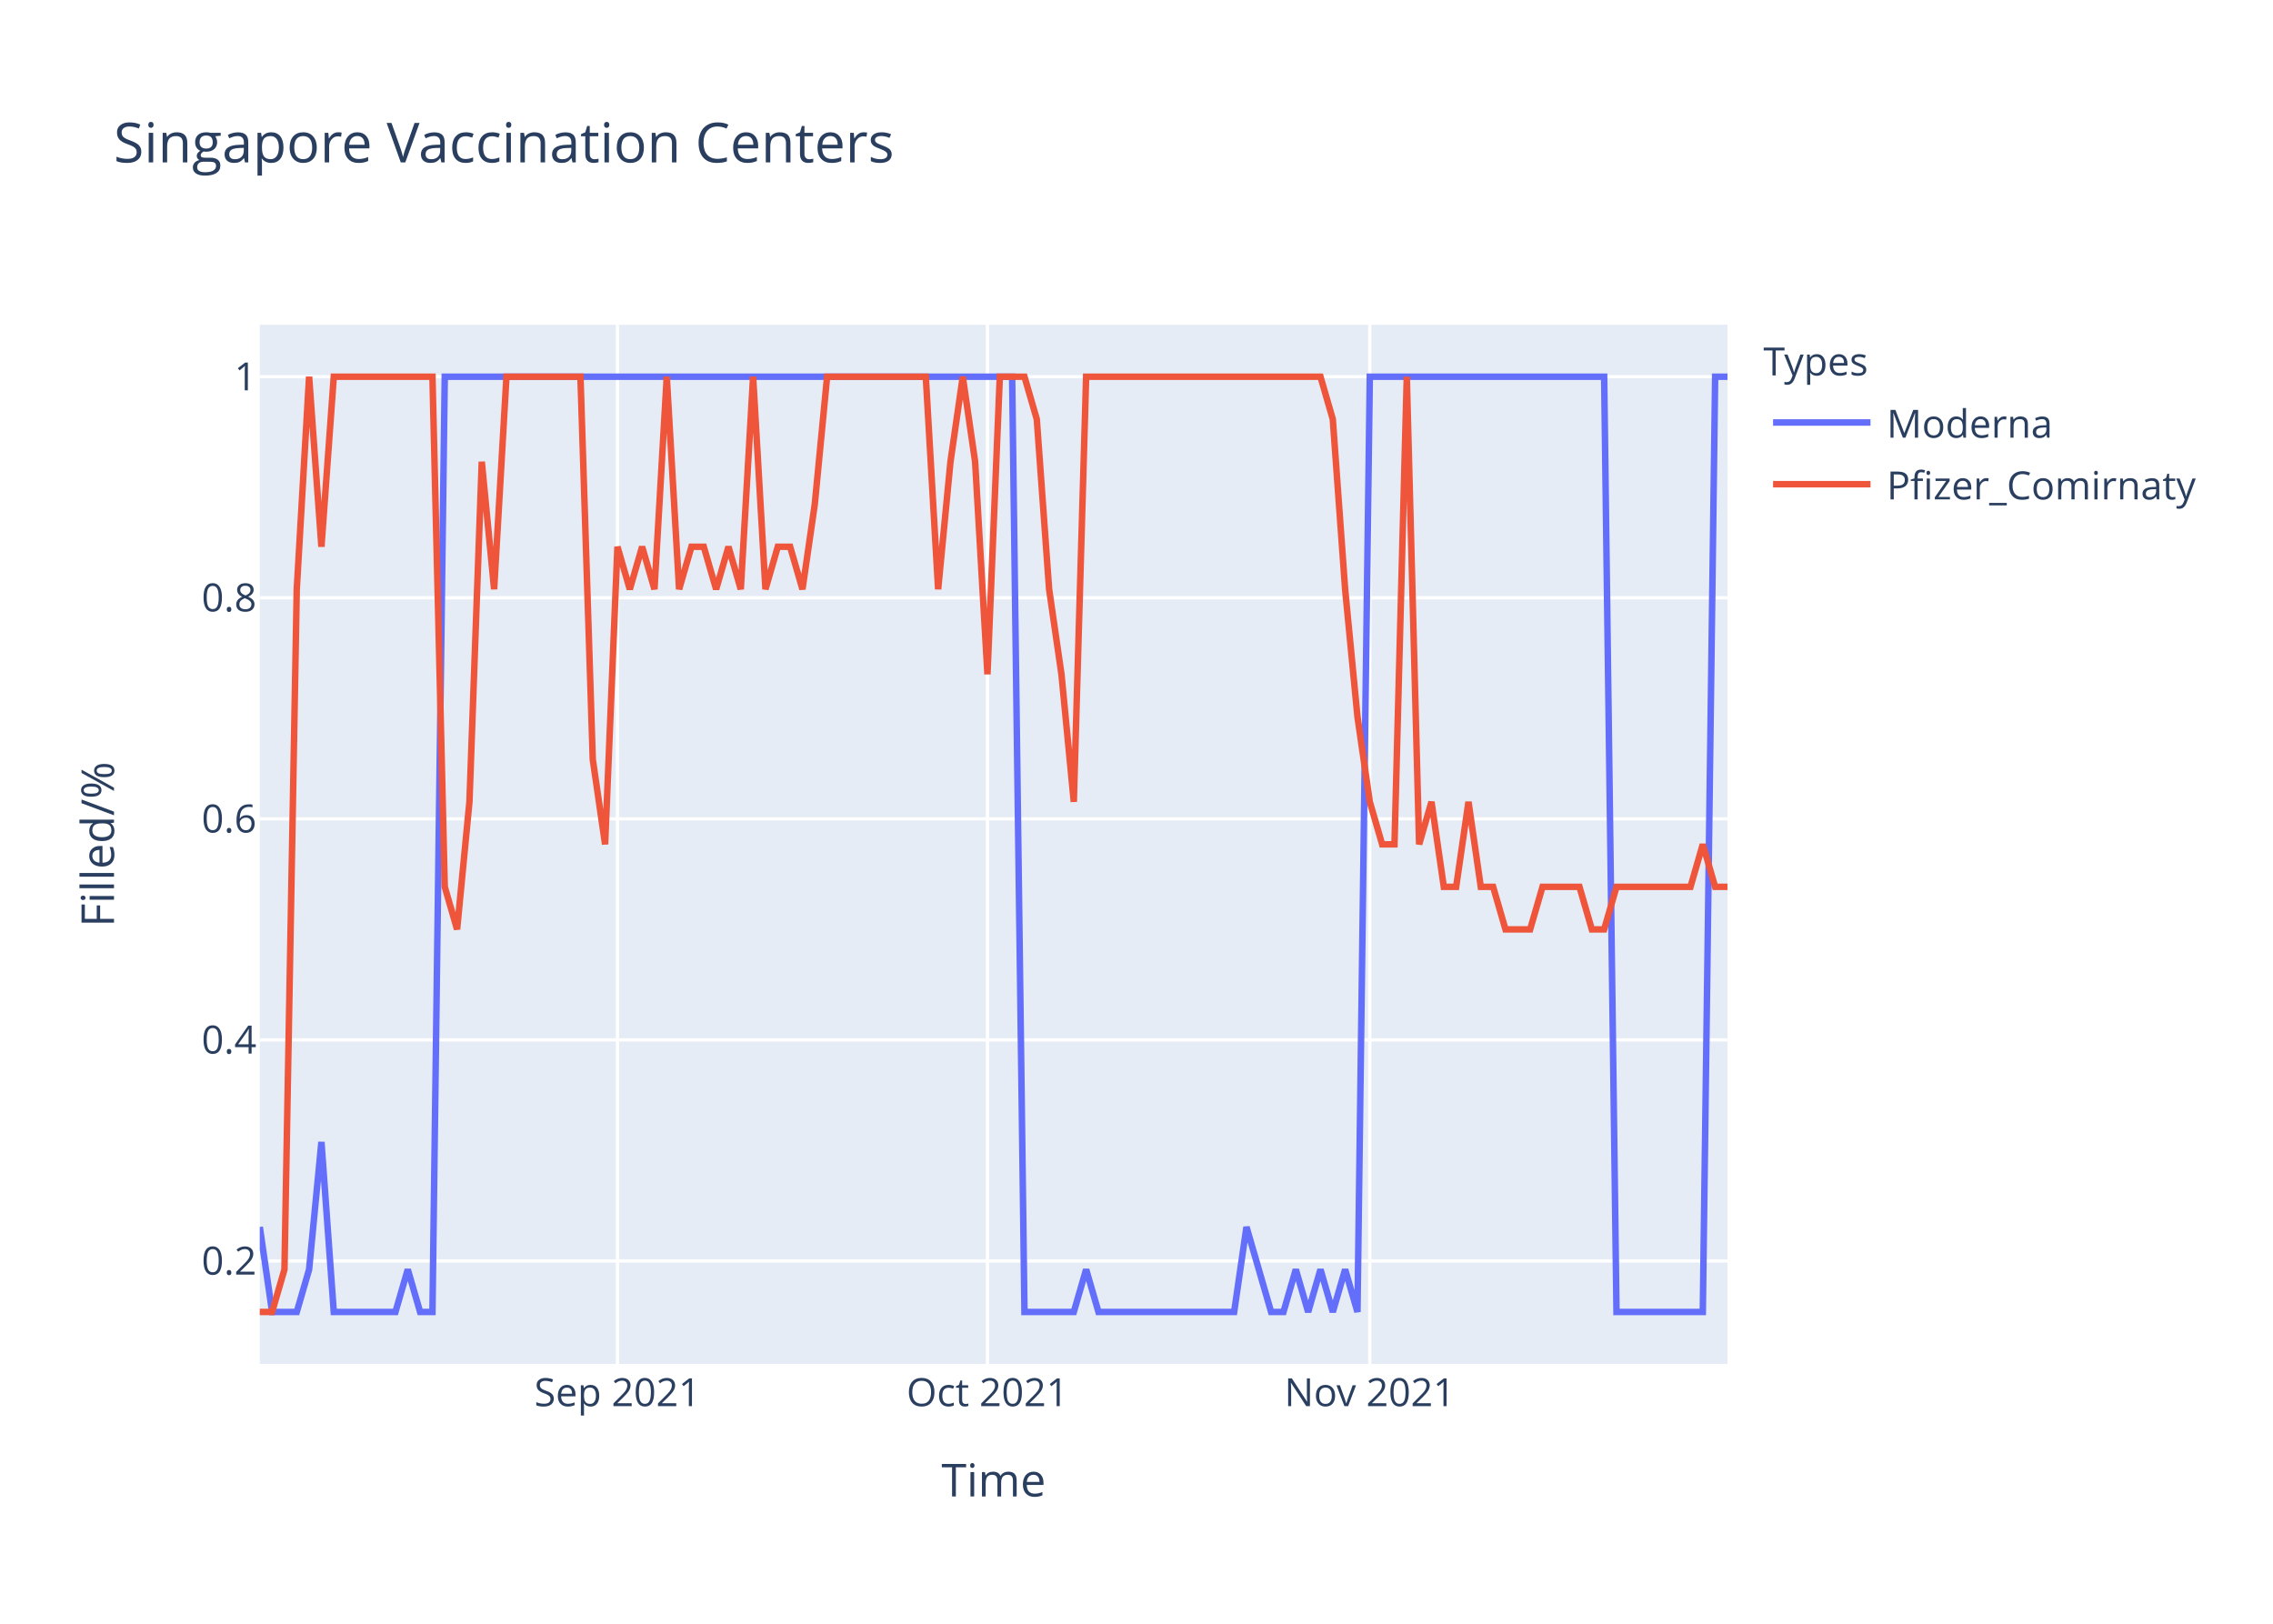
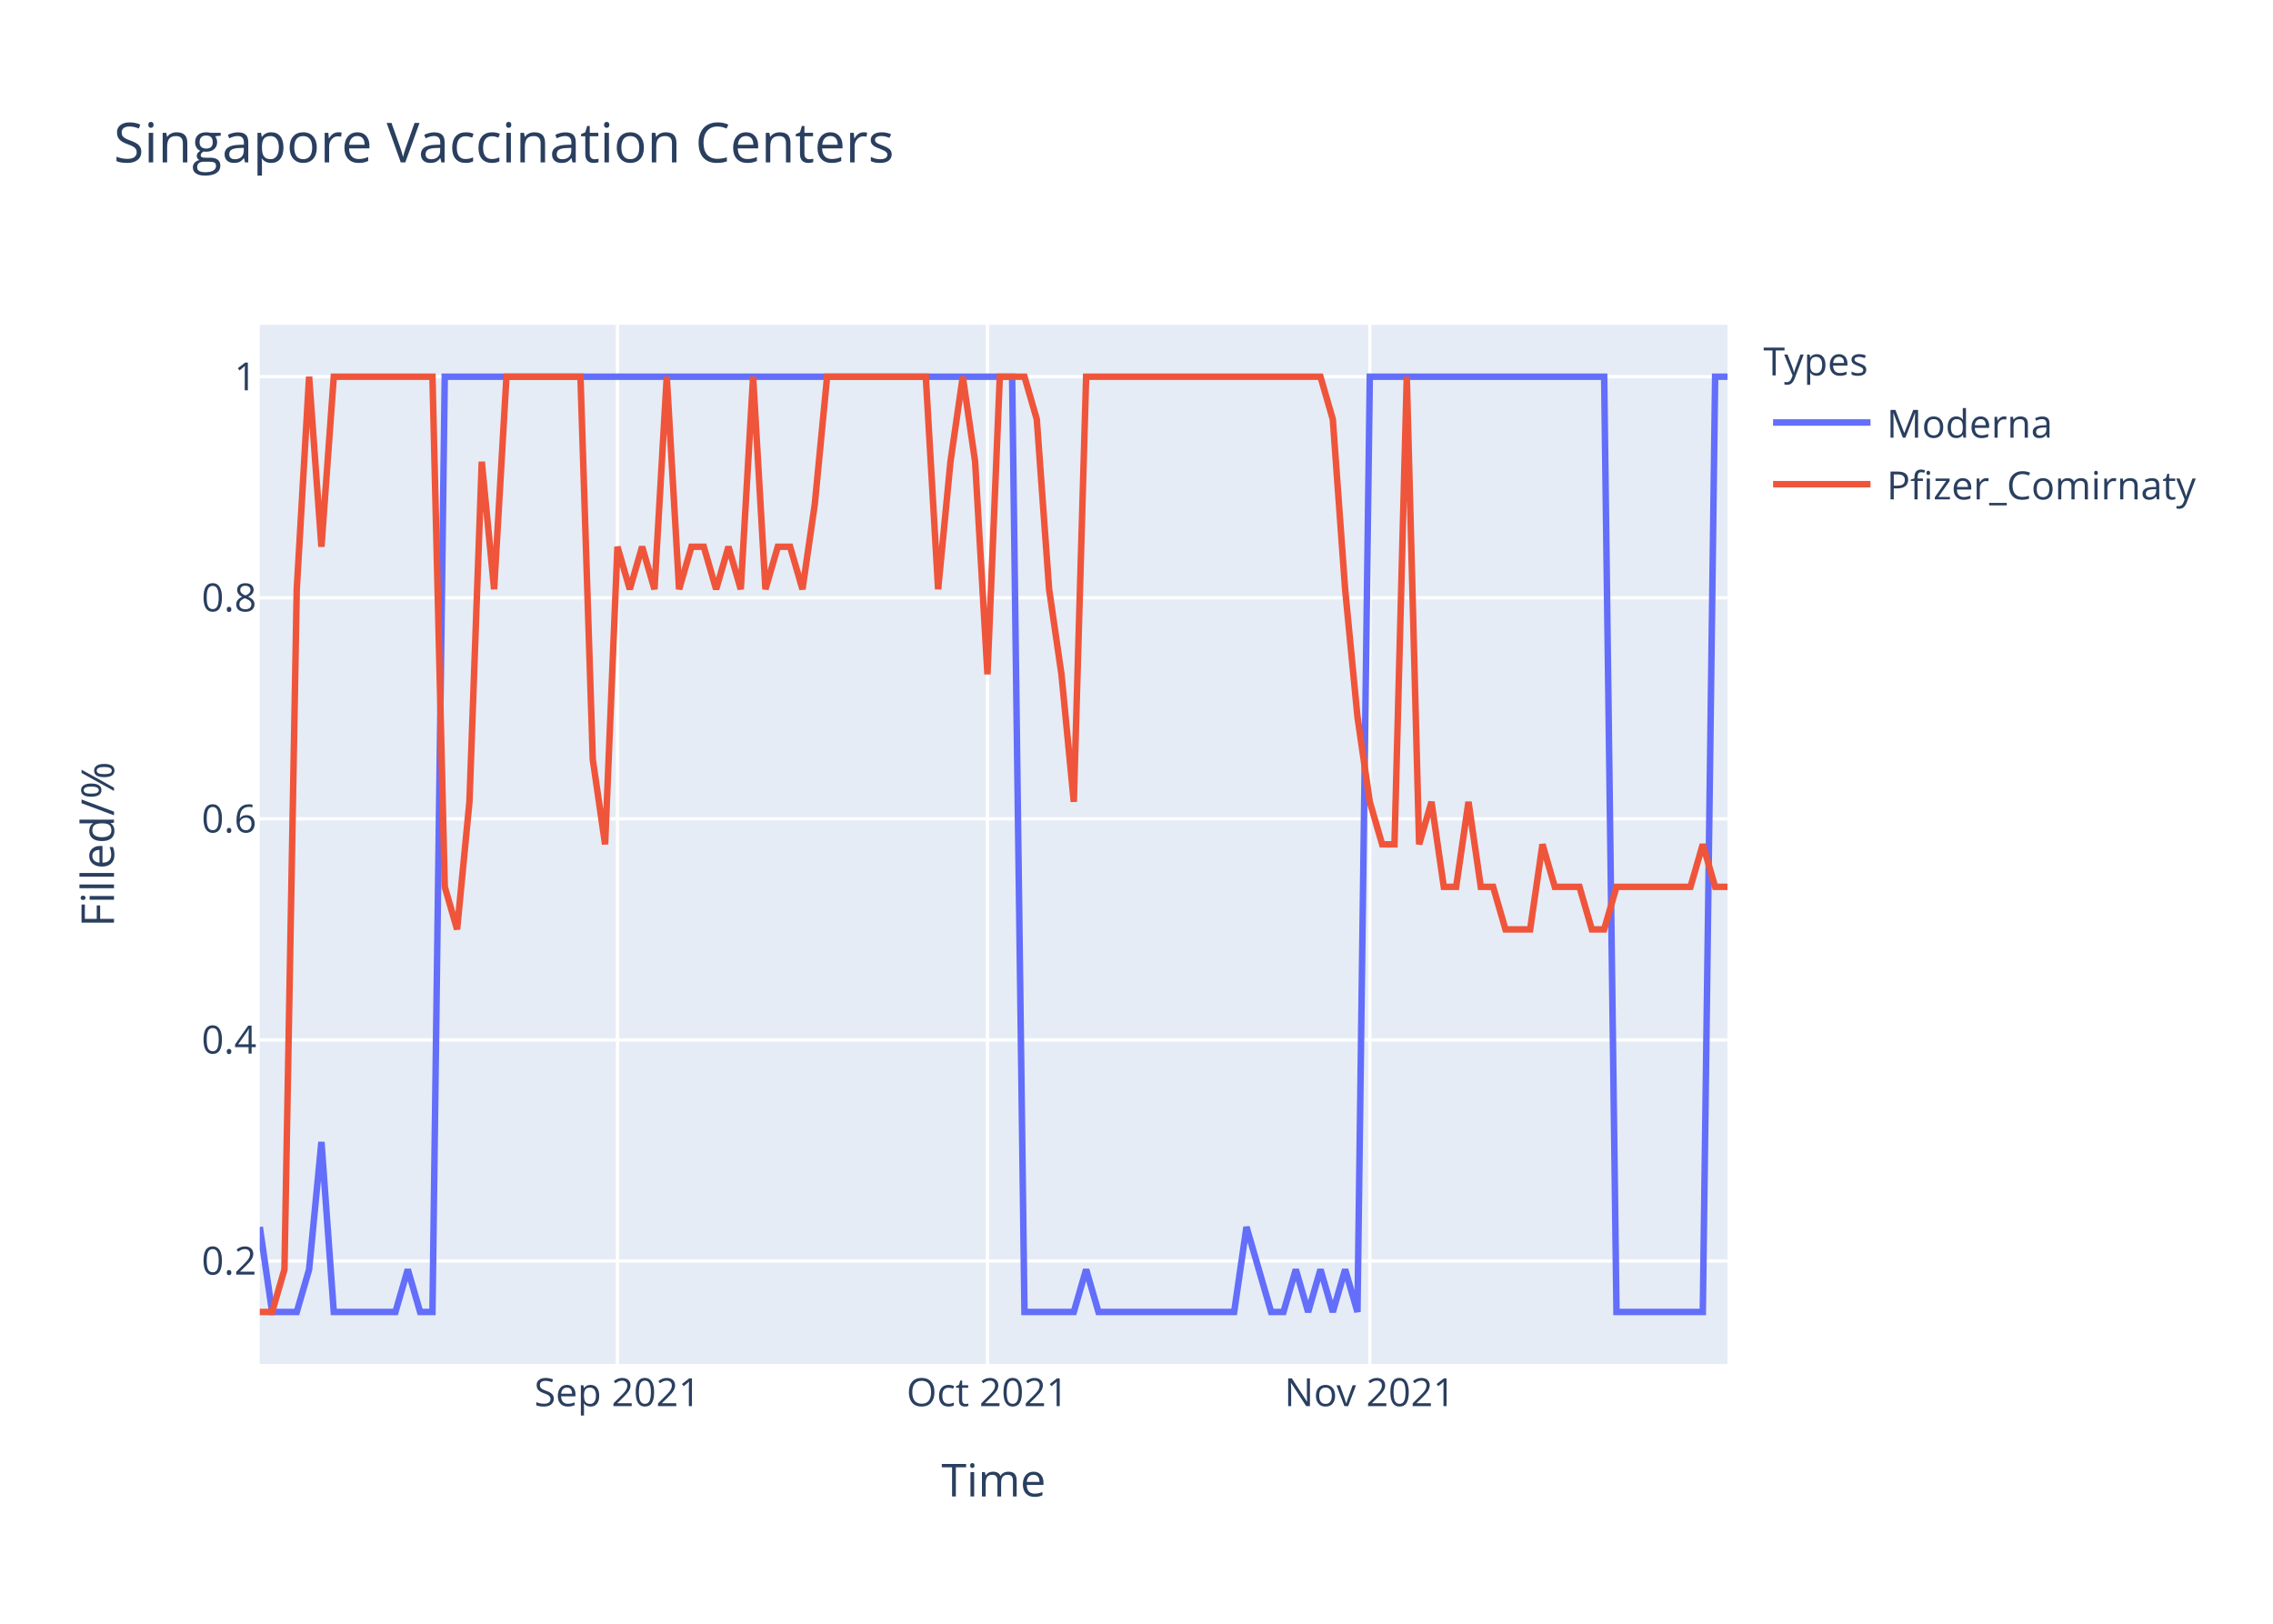
<svg xmlns="http://www.w3.org/2000/svg" class="main-svg" width="700" height="500" style="" viewBox="0 0 700 500">
  <rect x="0" y="0" width="700" height="500" style="fill: rgb(255, 255, 255); fill-opacity: 1;" />
-   <defs id="defs-b37f19">
+   <defs id="defs-62cba4">
    <g class="clips">
-       <clipPath id="clipb37f19xyplot" class="plotclip">
+       <clipPath id="clip62cba4xyplot" class="plotclip">
        <rect width="452" height="320" />
      </clipPath>
-       <clipPath class="axesclip" id="clipb37f19x">
+       <clipPath class="axesclip" id="clip62cba4x">
        <rect x="80" y="0" width="452" height="500" />
      </clipPath>
-       <clipPath class="axesclip" id="clipb37f19y">
+       <clipPath class="axesclip" id="clip62cba4y">
        <rect x="0" y="100" width="700" height="320" />
      </clipPath>
-       <clipPath class="axesclip" id="clipb37f19xy">
+       <clipPath class="axesclip" id="clip62cba4xy">
        <rect x="80" y="100" width="452" height="320" />
      </clipPath>
    </g>
    <g class="gradients" />
  </defs>
  <g class="bglayer">
    <rect class="bg" x="80" y="100" width="452" height="320" style="fill: rgb(229, 236, 246); fill-opacity: 1; stroke-width: 0;" />
  </g>
  <g class="layer-below">
    <g class="imagelayer" />
    <g class="shapelayer" />
  </g>
  <g class="cartesianlayer">
    <g class="subplot xy">
      <g class="layer-subplot">
        <g class="shapelayer" />
        <g class="imagelayer" />
      </g>
      <g class="gridlayer">
        <g class="x">
          <path class="xgrid crisp" transform="translate(190.15,0)" d="M0,100v320" style="stroke: rgb(255, 255, 255); stroke-opacity: 1; stroke-width: 1px;" />
          <path class="xgrid crisp" transform="translate(304.1,0)" d="M0,100v320" style="stroke: rgb(255, 255, 255); stroke-opacity: 1; stroke-width: 1px;" />
          <path class="xgrid crisp" transform="translate(421.85,0)" d="M0,100v320" style="stroke: rgb(255, 255, 255); stroke-opacity: 1; stroke-width: 1px;" />
        </g>
        <g class="y">
          <path class="ygrid crisp" transform="translate(0,388.29)" d="M80,0h452" style="stroke: rgb(255, 255, 255); stroke-opacity: 1; stroke-width: 1px;" />
          <path class="ygrid crisp" transform="translate(0,320.22)" d="M80,0h452" style="stroke: rgb(255, 255, 255); stroke-opacity: 1; stroke-width: 1px;" />
          <path class="ygrid crisp" transform="translate(0,252.15)" d="M80,0h452" style="stroke: rgb(255, 255, 255); stroke-opacity: 1; stroke-width: 1px;" />
          <path class="ygrid crisp" transform="translate(0,184.07)" d="M80,0h452" style="stroke: rgb(255, 255, 255); stroke-opacity: 1; stroke-width: 1px;" />
          <path class="ygrid crisp" transform="translate(0,116)" d="M80,0h452" style="stroke: rgb(255, 255, 255); stroke-opacity: 1; stroke-width: 1px;" />
        </g>
      </g>
      <g class="zerolinelayer" />
      <path class="xlines-below" />
      <path class="ylines-below" />
      <g class="overlines-below" />
      <g class="xaxislayer-below" />
      <g class="yaxislayer-below" />
      <g class="overaxes-below" />
-       <g class="plot" transform="translate(80,100)" clip-path="url('#clipb37f19xyplot')">
+       <g class="plot" transform="translate(80,100)" clip-path="url('#clip62cba4xyplot')">
        <g class="scatterlayer mlayer">
-           <g class="trace scatter trace374a83" style="stroke-miterlimit: 2; opacity: 1;">
+           <g class="trace scatter trace1606d5" style="stroke-miterlimit: 2; opacity: 1;">
            <g class="fills" />
            <g class="errorbars" />
            <g class="lines">
              <path class="js-line" d="M0,277.82L3.8,304L7.6,304L11.39,304L15.19,290.91L18.99,251.64L22.79,304L41.78,304L45.58,290.91L49.38,304L53.18,304L56.97,16L60.77,16L231.7,16L235.5,304L250.69,304L254.49,290.91L258.29,304L262.08,304L300.07,304L303.87,277.82L311.46,304L315.26,304L319.06,290.91L322.86,304L326.66,290.91L330.45,304L334.25,290.91L338.05,304L341.85,16L345.65,16L414.02,16L417.82,304L444.4,304L448.2,16L452,16" style="vector-effect: non-scaling-stroke; fill: none; stroke: rgb(99, 110, 250); stroke-opacity: 1; stroke-width: 2px; opacity: 1;" />
            </g>
            <g class="points" />
            <g class="text" />
          </g>
-           <g class="trace scatter tracef1c7cc" style="stroke-miterlimit: 2; opacity: 1;">
+           <g class="trace scatter traced3394f" style="stroke-miterlimit: 2; opacity: 1;">
            <g class="fills" />
            <g class="errorbars" />
            <g class="lines">
-               <path class="js-line" d="M0,304L3.8,304L7.6,290.91L11.39,81.45L15.19,16L18.99,68.36L22.79,16L53.18,16L56.97,173.09L60.77,186.18L64.57,146.91L68.37,42.18L72.17,81.45L75.97,16L79.76,16L98.76,16L102.55,133.82L106.35,160L110.15,68.36L113.95,81.45L117.75,68.36L121.55,81.45L125.34,16L129.14,81.45L132.94,68.36L136.74,68.36L140.54,81.45L144.34,68.36L148.13,81.45L151.93,16L155.73,81.45L159.53,68.36L163.33,68.36L167.13,81.45L170.92,55.27L174.72,16L178.52,16L205.11,16L208.91,81.45L212.71,42.18L216.5,16L220.3,42.18L224.1,107.64L227.9,16L231.7,16L235.5,16L239.29,29.09L243.09,81.45L246.89,107.64L250.69,146.91L254.49,16L326.66,16L330.45,29.09L334.25,81.45L338.05,120.73L341.85,146.91L345.65,160L349.45,160L353.24,16L357.04,160L360.84,146.91L364.64,173.09L368.44,173.09L372.24,146.91L376.03,173.09L379.83,173.09L383.63,186.18L391.23,186.18L395.03,173.09L406.42,173.09L410.22,186.18L414.02,186.18L417.82,173.09L440.61,173.09L444.4,160L448.2,173.09L452,173.09" style="vector-effect: non-scaling-stroke; fill: none; stroke: rgb(239, 85, 59); stroke-opacity: 1; stroke-width: 2px; opacity: 1;" />
+               <path class="js-line" d="M0,304L3.8,304L7.6,290.91L11.39,81.45L15.19,16L18.99,68.36L22.79,16L53.18,16L56.97,173.09L60.77,186.18L64.57,146.91L68.37,42.18L72.17,81.45L75.97,16L79.76,16L98.76,16L102.55,133.82L106.35,160L110.15,68.36L113.95,81.45L117.75,68.36L121.55,81.45L125.34,16L129.14,81.45L132.94,68.36L136.74,68.36L140.54,81.45L144.34,68.36L148.13,81.45L151.93,16L155.73,81.45L159.53,68.36L163.33,68.36L167.13,81.45L170.92,55.27L174.72,16L178.52,16L205.11,16L208.91,81.45L212.71,42.18L216.5,16L220.3,42.18L224.1,107.64L227.9,16L231.7,16L235.5,16L239.29,29.09L243.09,81.45L246.89,107.64L250.69,146.91L254.49,16L326.66,16L330.45,29.09L334.25,81.45L338.05,120.73L341.85,146.91L345.65,160L349.45,160L353.24,16L357.04,160L360.84,146.91L364.64,173.09L368.44,173.09L372.24,146.91L376.03,173.09L379.83,173.09L383.63,186.18L391.23,186.18L395.03,160L398.82,173.09L402.62,173.09L406.42,173.09L410.22,186.18L414.02,186.18L417.82,173.09L440.61,173.09L444.4,160L448.2,173.09L452,173.09" style="vector-effect: non-scaling-stroke; fill: none; stroke: rgb(239, 85, 59); stroke-opacity: 1; stroke-width: 2px; opacity: 1;" />
            </g>
            <g class="points" />
            <g class="text" />
          </g>
        </g>
      </g>
      <g class="overplot" />
      <path class="xlines-above crisp" d="M0,0" style="fill: none;" />
      <path class="ylines-above crisp" d="M0,0" style="fill: none;" />
      <g class="overlines-above" />
      <g class="xaxislayer-above">
        <g class="xtick">
          <text text-anchor="middle" x="0" y="433" transform="translate(190.15,0)" style="font-family: 'Open Sans', verdana, arial, sans-serif; font-size: 12px; fill: rgb(42, 63, 95); fill-opacity: 1; white-space: pre;">Sep 2021</text>
        </g>
        <g class="xtick">
          <text text-anchor="middle" x="0" y="433" transform="translate(304.1,0)" style="font-family: 'Open Sans', verdana, arial, sans-serif; font-size: 12px; fill: rgb(42, 63, 95); fill-opacity: 1; white-space: pre;">Oct 2021</text>
        </g>
        <g class="xtick">
          <text text-anchor="middle" x="0" y="433" transform="translate(421.85,0)" style="font-family: 'Open Sans', verdana, arial, sans-serif; font-size: 12px; fill: rgb(42, 63, 95); fill-opacity: 1; white-space: pre;">Nov 2021</text>
        </g>
      </g>
      <g class="yaxislayer-above">
        <g class="ytick">
          <text text-anchor="end" x="79" y="4.2" transform="translate(0,388.29)" style="font-family: 'Open Sans', verdana, arial, sans-serif; font-size: 12px; fill: rgb(42, 63, 95); fill-opacity: 1; white-space: pre;">0.2</text>
        </g>
        <g class="ytick">
          <text text-anchor="end" x="79" y="4.2" transform="translate(0,320.22)" style="font-family: 'Open Sans', verdana, arial, sans-serif; font-size: 12px; fill: rgb(42, 63, 95); fill-opacity: 1; white-space: pre;">0.4</text>
        </g>
        <g class="ytick">
          <text text-anchor="end" x="79" y="4.2" transform="translate(0,252.15)" style="font-family: 'Open Sans', verdana, arial, sans-serif; font-size: 12px; fill: rgb(42, 63, 95); fill-opacity: 1; white-space: pre;">0.6</text>
        </g>
        <g class="ytick">
          <text text-anchor="end" x="79" y="4.2" transform="translate(0,184.07)" style="font-family: 'Open Sans', verdana, arial, sans-serif; font-size: 12px; fill: rgb(42, 63, 95); fill-opacity: 1; white-space: pre;">0.8</text>
        </g>
        <g class="ytick">
          <text text-anchor="end" x="79" y="4.2" transform="translate(0,116)" style="font-family: 'Open Sans', verdana, arial, sans-serif; font-size: 12px; fill: rgb(42, 63, 95); fill-opacity: 1; white-space: pre;">1</text>
        </g>
      </g>
      <g class="overaxes-above" />
    </g>
  </g>
  <g class="polarlayer" />
  <g class="ternarylayer" />
  <g class="geolayer" />
  <g class="funnelarealayer" />
  <g class="pielayer" />
  <g class="treemaplayer" />
  <g class="sunburstlayer" />
  <g class="glimages" />
-   <defs id="topdefs-b37f19">
+   <defs id="topdefs-62cba4">
    <g class="clips" />
-     <clipPath id="legendb37f19">
+     <clipPath id="legend62cba4">
      <rect width="147" height="64" x="0" y="0" />
    </clipPath>
  </defs>
  <g class="layer-above">
    <g class="imagelayer" />
    <g class="shapelayer" />
  </g>
  <g class="infolayer">
    <g class="legend" pointer-events="all" transform="translate(541.04,100)">
      <rect class="bg" shape-rendering="crispEdges" width="147" height="64" x="0" y="0" style="stroke: rgb(68, 68, 68); stroke-opacity: 1; fill: rgb(255, 255, 255); fill-opacity: 1; stroke-width: 0px;" />
-       <g class="scrollbox" transform="" clip-path="url('#legendb37f19')">
+       <g class="scrollbox" transform="" clip-path="url('#legend62cba4')">
        <text class="legendtitletext" text-anchor="start" x="2" y="15.6" style="font-family: 'Open Sans', verdana, arial, sans-serif; font-size: 12px; fill: rgb(42, 63, 95); fill-opacity: 1; white-space: pre;">Types</text>
        <g class="groups" transform="">
          <g class="traces" transform="translate(0,30.1)" style="opacity: 1;">
            <text class="legendtext" text-anchor="start" x="40" y="4.68" style="font-family: 'Open Sans', verdana, arial, sans-serif; font-size: 12px; fill: rgb(42, 63, 95); fill-opacity: 1; white-space: pre;">Moderna</text>
            <g class="layers" style="opacity: 1;">
              <g class="legendfill" />
              <g class="legendlines">
                <path class="js-line" d="M5,0h30" style="fill: none; stroke: rgb(99, 110, 250); stroke-opacity: 1; stroke-width: 2px;" />
              </g>
              <g class="legendsymbols">
                <g class="legendpoints" />
              </g>
            </g>
            <rect class="legendtoggle" x="0" y="-9.5" width="141.656" height="19" style="fill: rgb(0, 0, 0); fill-opacity: 0;" />
          </g>
        </g>
        <g class="groups" transform="">
          <g class="traces" transform="translate(0,49.1)" style="opacity: 1;">
            <text class="legendtext" text-anchor="start" x="40" y="4.68" style="font-family: 'Open Sans', verdana, arial, sans-serif; font-size: 12px; fill: rgb(42, 63, 95); fill-opacity: 1; white-space: pre;">Pfizer_Comirnaty</text>
            <g class="layers" style="opacity: 1;">
              <g class="legendfill" />
              <g class="legendlines">
                <path class="js-line" d="M5,0h30" style="fill: none; stroke: rgb(239, 85, 59); stroke-opacity: 1; stroke-width: 2px;" />
              </g>
              <g class="legendsymbols">
                <g class="legendpoints" />
              </g>
            </g>
            <rect class="legendtoggle" x="0" y="-9.5" width="141.656" height="19" style="fill: rgb(0, 0, 0); fill-opacity: 0;" />
          </g>
        </g>
      </g>
      <rect class="scrollbar" rx="20" ry="3" width="0" height="0" x="0" y="0" style="fill: rgb(128, 139, 164); fill-opacity: 1;" />
    </g>
    <g class="g-gtitle">
      <text class="gtitle" x="35" y="50" text-anchor="start" dy="0em" style="font-family: 'Open Sans', verdana, arial, sans-serif; font-size: 17px; fill: rgb(42, 63, 95); opacity: 1; font-weight: normal; white-space: pre;">Singapore Vaccination Centers</text>
    </g>
    <g class="g-xtitle">
      <text class="xtitle" x="306" y="460.8" text-anchor="middle" style="font-family: 'Open Sans', verdana, arial, sans-serif; font-size: 14px; fill: rgb(42, 63, 95); opacity: 1; font-weight: normal; white-space: pre;">Time</text>
    </g>
    <g class="g-ytitle">
      <text class="ytitle" transform="rotate(-90,35.10625,260)" x="35.106" y="260" text-anchor="middle" style="font-family: 'Open Sans', verdana, arial, sans-serif; font-size: 14px; fill: rgb(42, 63, 95); opacity: 1; font-weight: normal; white-space: pre;">Filled/%</text>
    </g>
  </g>
</svg>
